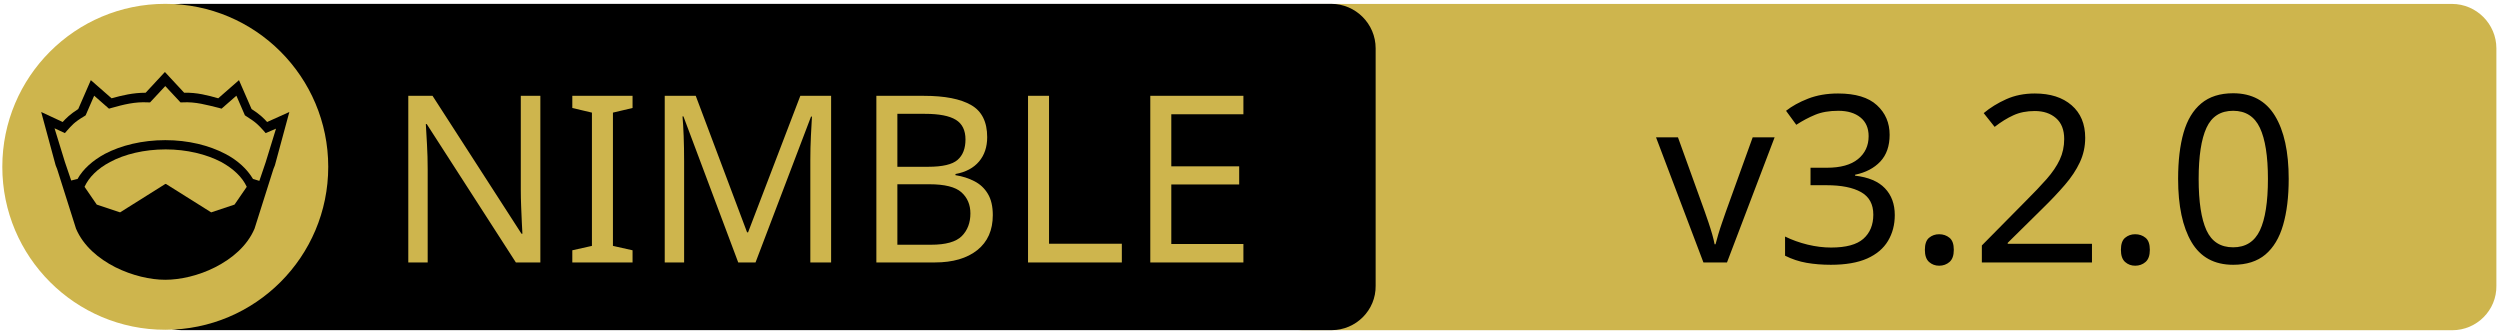
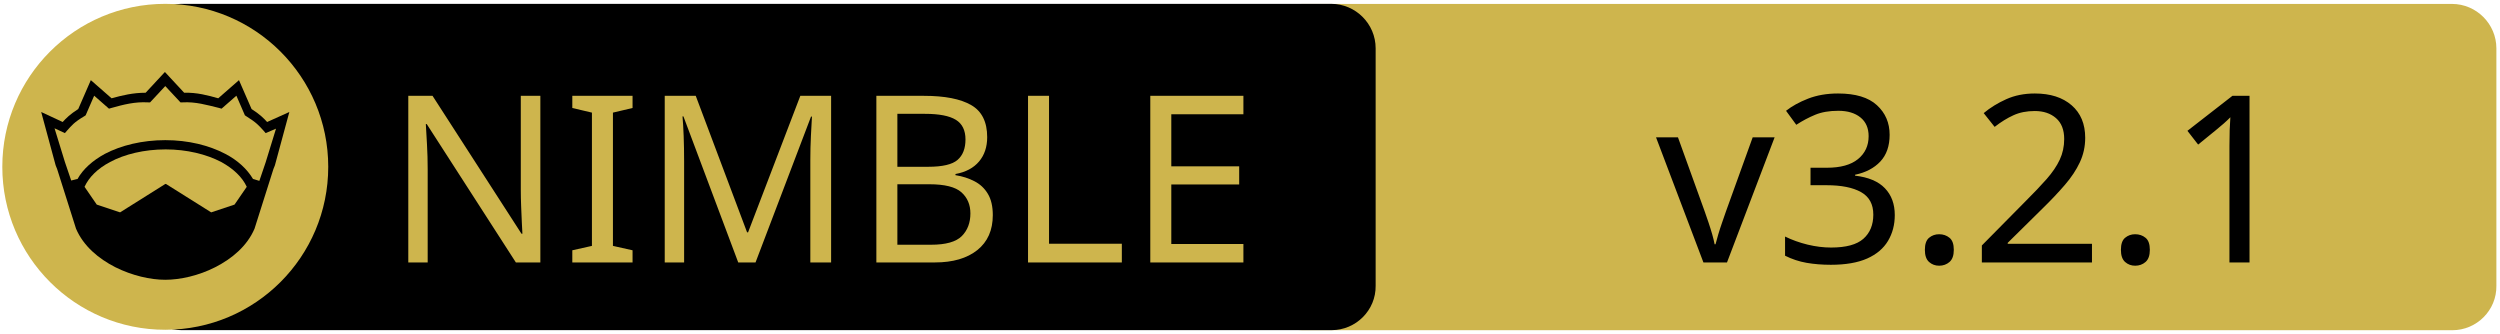
<svg xmlns="http://www.w3.org/2000/svg" xmlns:xlink="http://www.w3.org/1999/xlink" width="675" height="90" xml:space="preserve" version="1.1">
  <a xlink:href="https://github.com/Nimberite-Development/ModernNet">
    <g>
      <path fill="#CEB54D" id="svg_15" d="m662.123,89.159l-310.5,0c-6.6,0 -12,-5.4 -12,-12l0,-64.1c0,-6.6 5.4,-12 12,-12l310.4,0c6.6,0 12,5.4 12,12l0,64.1c0.1,6.6 -5.3,12 -11.9,12z" />
      <path id="svg_1" d="m359.524,89.139l-310.5,0c-6.6,0 -12,-5.4 -12,-12l0,-64.1c0,-6.6 5.4,-12 12,-12l310.4,0c6.6,0 12,5.4 12,12l0,64.1c0.1,6.6 -5.3,12 -11.9,12z" />
      <rect id="svg_2" fill="none" height="45.9" width="315.3" class="st0" y="24.539" x="60.224" />
      <circle id="svg_4" fill="#CEB54D" r="44" cy="45.039" cx="44.624" class="st1" />
      <g id="XMLID_4_">
        <path id="svg_5" d="m78.124,30.239l-3.9,14.4l-0.4,1l-5.1,16.1c0,0 0,0 0,0c-2,4.7 -6.1,8.1 -10.6,10.4c-4.5,2.3 -9.5,3.4 -13.5,3.4c-4,0 -8.9,-1.1 -13.5,-3.4c-4.5,-2.3 -8.6,-5.7 -10.6,-10.4c0,0 0,0 0,0l-5.1,-16.1l-0.4,-1l-3.9,-14.4l5.8,2.7c0.9,-1 2,-2.1 4.2,-3.5l3.4,-7.8l5.6,4.9c2.9,-0.8 5.8,-1.5 9.2,-1.5l5.2,-5.6l5.2,5.6c3.4,-0.1 6.4,0.7 9.2,1.5l5.6,-4.9l3.4,7.8c2.2,1.4 3.3,2.5 4.2,3.5l6,-2.7z" />
        <g id="XMLID_6_">
          <g id="svg_6">
            <path id="svg_7" fill="#CEB54D" d="m66.624,50.439l-3.3,4.8l-6.3,2.1l-12.1,-7.6c-0.1,-0.1 -0.3,-0.1 -0.4,0l-12.1,7.6l-6.3,-2.1l-3.3,-4.8c1.2,-2.6 3.5,-4.9 6.9,-6.7c3.9,-2.1 9.2,-3.4 15,-3.4c5.7,0 11,1.3 15,3.4c3.3,1.8 5.7,4.1 6.9,6.7z" class="st1" />
          </g>
          <g id="svg_8" />
        </g>
        <g id="XMLID_5_">
          <g id="svg_9">
            <path id="svg_10" fill="#CEB54D" d="m74.524,34.739l-2.8,9.1l-1.7,5l-1.6,-0.5c0,0 -0.1,0 -0.1,0c-1.6,-2.7 -4.2,-5.1 -7.5,-6.8c-4.4,-2.3 -10,-3.7 -16.2,-3.7c-6.2,0 -11.9,1.4 -16.3,3.7c-3.3,1.8 -5.9,4.1 -7.4,6.8c0,0 -0.1,0 -0.1,0l-1.6,0.4l-1.7,-5l-2.8,-9.1l2.8,1.3l0.6,-0.7c1.2,-1.3 1.8,-2.2 4.7,-3.9l0.3,-0.2l2.3,-5.3l4,3.5l0.7,-0.2c3.2,-0.9 6.3,-1.7 9.8,-1.5l0.6,0l4.1,-4.4l4.1,4.4l0.6,0c3.5,-0.2 6.5,0.7 9.8,1.5l0.7,0.2l4,-3.5l2.3,5.3l0.3,0.2c2.9,1.8 3.5,2.6 4.7,3.9l0.6,0.7l2.8,-1.2z" class="st1" />
          </g>
          <g id="svg_11" />
        </g>
      </g>
      <text x="-442" y="-350.021" id="svg_16" font-size="63px" font-family="'PT Sans Caption', 'Tahoma', 'Helvetica Neue Medium', 'PT Sans', sans-serif" fill="#CEB54D" class="st1 st2 st3" transform="matrix(1 0 0 1 546.13 420.879)">NIMBLE</text>
-       <text x="-99.0" y="-350.012" id="svg_17" font-size="63.012px" font-family="'PT Sans Caption', 'Tahoma', 'Helvetica Neue Medium', 'PT Sans', sans-serif" fill="#000000" class="st1 st2 st3" transform="matrix(1 0 0 1 546.13 420.879)">v3.2.0</text>
+       <text x="-99.0" y="-350.012" id="svg_17" font-size="63.012px" font-family="'PT Sans Caption', 'Tahoma', 'Helvetica Neue Medium', 'PT Sans', sans-serif" fill="#000000" class="st1 st2 st3" transform="matrix(1 0 0 1 546.13 420.879)">v3.2.1</text>
    </g>
  </a>
</svg>
